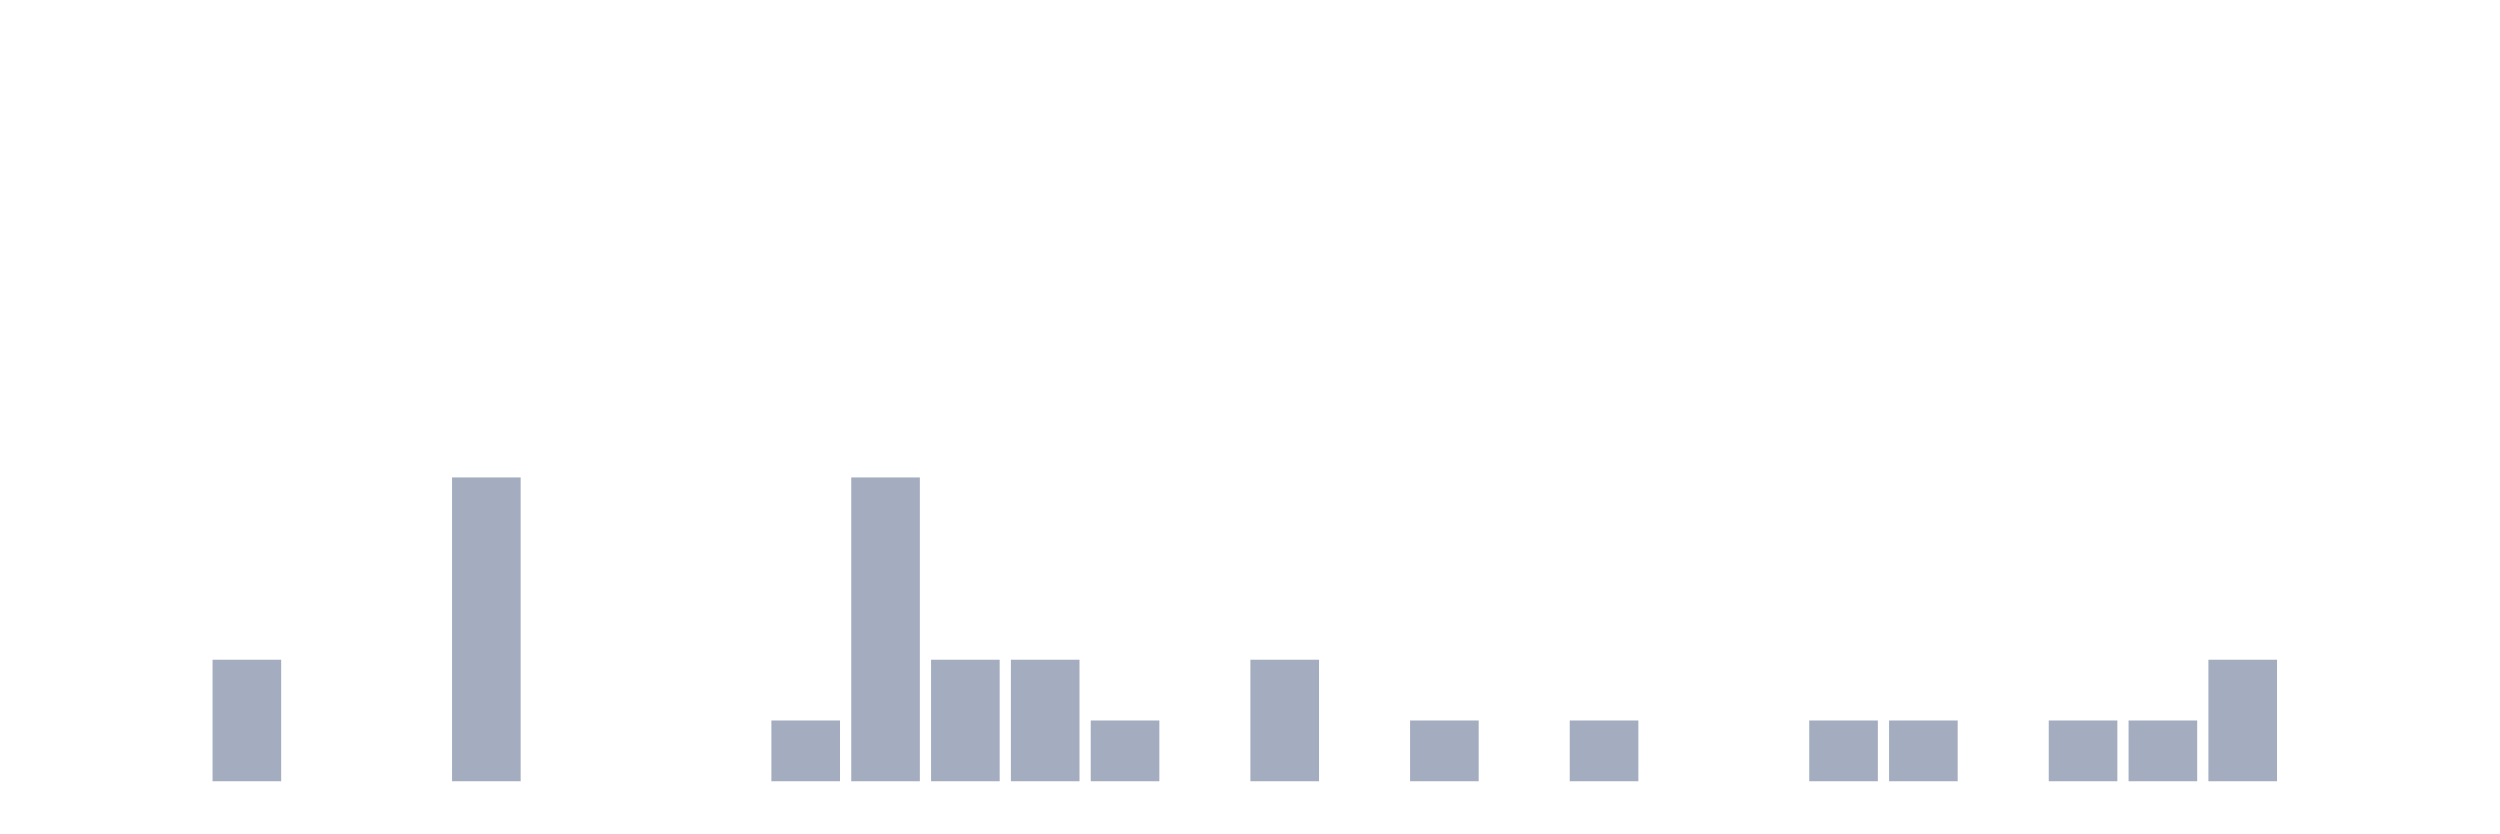
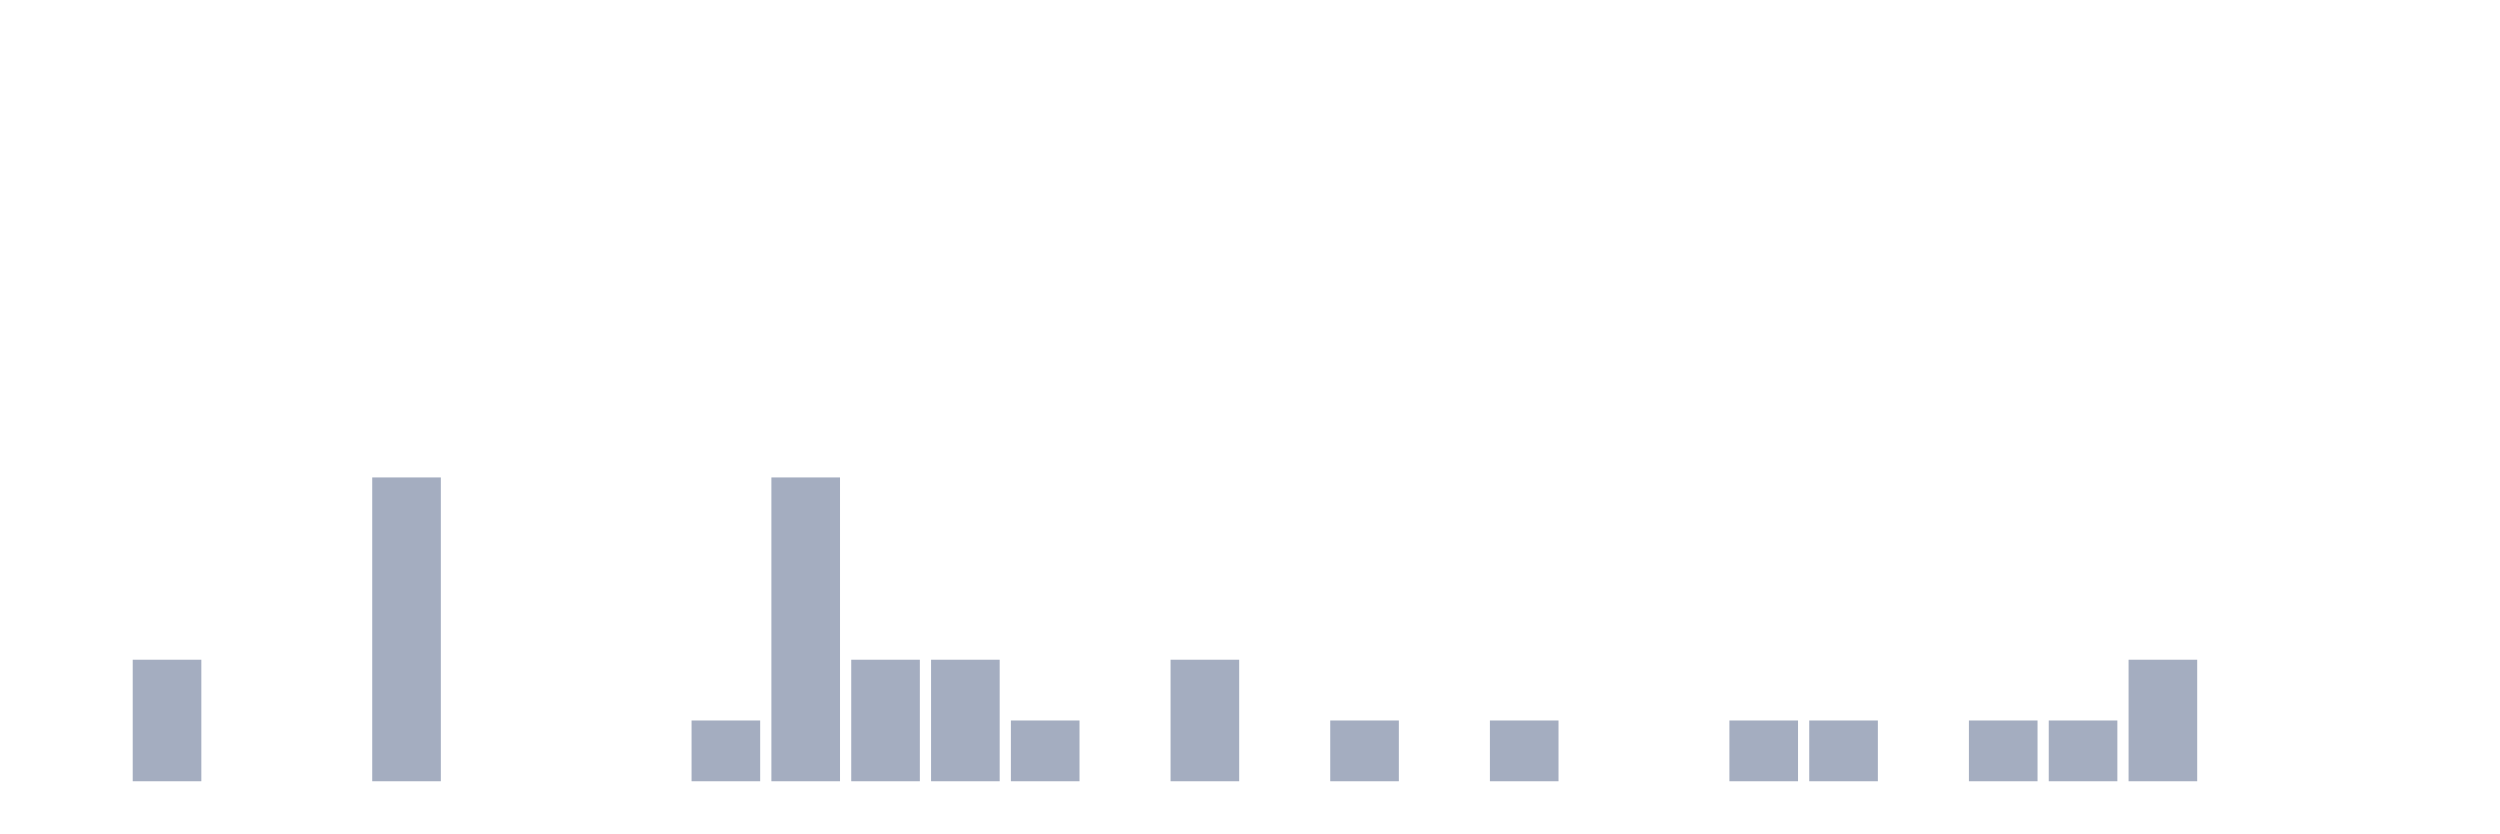
<svg xmlns="http://www.w3.org/2000/svg" viewBox="0 0 480 160">
  <g transform="translate(10,10)">
    <rect class="bar" x="0.153" width="13.175" y="140" height="0" fill="rgb(164,173,192)" />
-     <rect class="bar" x="15.482" width="13.175" y="140" height="0" fill="rgb(164,173,192)" />
-     <rect class="bar" x="30.81" width="13.175" y="116.667" height="23.333" fill="rgb(164,173,192)" />
+     <rect class="bar" x="15.482" width="13.175" y="116.667" height="23.333" fill="rgb(164,173,192)" />
+     <rect class="bar" x="30.81" width="13.175" y="140" height="0" fill="rgb(164,173,192)" />
    <rect class="bar" x="46.138" width="13.175" y="140" height="0" fill="rgb(164,173,192)" />
-     <rect class="bar" x="61.466" width="13.175" y="140" height="0" fill="rgb(164,173,192)" />
-     <rect class="bar" x="76.794" width="13.175" y="81.667" height="58.333" fill="rgb(164,173,192)" />
+     <rect class="bar" x="61.466" width="13.175" y="81.667" height="58.333" fill="rgb(164,173,192)" />
+     <rect class="bar" x="76.794" width="13.175" y="140" height="0" fill="rgb(164,173,192)" />
    <rect class="bar" x="92.123" width="13.175" y="140" height="0" fill="rgb(164,173,192)" />
    <rect class="bar" x="107.451" width="13.175" y="140" height="0" fill="rgb(164,173,192)" />
-     <rect class="bar" x="122.779" width="13.175" y="140" height="0" fill="rgb(164,173,192)" />
-     <rect class="bar" x="138.107" width="13.175" y="128.333" height="11.667" fill="rgb(164,173,192)" />
-     <rect class="bar" x="153.436" width="13.175" y="81.667" height="58.333" fill="rgb(164,173,192)" />
+     <rect class="bar" x="122.779" width="13.175" y="128.333" height="11.667" fill="rgb(164,173,192)" />
+     <rect class="bar" x="138.107" width="13.175" y="81.667" height="58.333" fill="rgb(164,173,192)" />
+     <rect class="bar" x="153.436" width="13.175" y="116.667" height="23.333" fill="rgb(164,173,192)" />
    <rect class="bar" x="168.764" width="13.175" y="116.667" height="23.333" fill="rgb(164,173,192)" />
-     <rect class="bar" x="184.092" width="13.175" y="116.667" height="23.333" fill="rgb(164,173,192)" />
-     <rect class="bar" x="199.42" width="13.175" y="128.333" height="11.667" fill="rgb(164,173,192)" />
-     <rect class="bar" x="214.748" width="13.175" y="140" height="0" fill="rgb(164,173,192)" />
-     <rect class="bar" x="230.077" width="13.175" y="116.667" height="23.333" fill="rgb(164,173,192)" />
-     <rect class="bar" x="245.405" width="13.175" y="140" height="0" fill="rgb(164,173,192)" />
-     <rect class="bar" x="260.733" width="13.175" y="128.333" height="11.667" fill="rgb(164,173,192)" />
-     <rect class="bar" x="276.061" width="13.175" y="140" height="0" fill="rgb(164,173,192)" />
-     <rect class="bar" x="291.39" width="13.175" y="128.333" height="11.667" fill="rgb(164,173,192)" />
+     <rect class="bar" x="184.092" width="13.175" y="128.333" height="11.667" fill="rgb(164,173,192)" />
+     <rect class="bar" x="199.42" width="13.175" y="140" height="0" fill="rgb(164,173,192)" />
+     <rect class="bar" x="214.748" width="13.175" y="116.667" height="23.333" fill="rgb(164,173,192)" />
+     <rect class="bar" x="230.077" width="13.175" y="140" height="0" fill="rgb(164,173,192)" />
+     <rect class="bar" x="245.405" width="13.175" y="128.333" height="11.667" fill="rgb(164,173,192)" />
+     <rect class="bar" x="260.733" width="13.175" y="140" height="0" fill="rgb(164,173,192)" />
+     <rect class="bar" x="276.061" width="13.175" y="128.333" height="11.667" fill="rgb(164,173,192)" />
+     <rect class="bar" x="291.39" width="13.175" y="140" height="0" fill="rgb(164,173,192)" />
    <rect class="bar" x="306.718" width="13.175" y="140" height="0" fill="rgb(164,173,192)" />
-     <rect class="bar" x="322.046" width="13.175" y="140" height="0" fill="rgb(164,173,192)" />
+     <rect class="bar" x="322.046" width="13.175" y="128.333" height="11.667" fill="rgb(164,173,192)" />
    <rect class="bar" x="337.374" width="13.175" y="128.333" height="11.667" fill="rgb(164,173,192)" />
-     <rect class="bar" x="352.702" width="13.175" y="128.333" height="11.667" fill="rgb(164,173,192)" />
-     <rect class="bar" x="368.031" width="13.175" y="140" height="0" fill="rgb(164,173,192)" />
+     <rect class="bar" x="352.702" width="13.175" y="140" height="0" fill="rgb(164,173,192)" />
+     <rect class="bar" x="368.031" width="13.175" y="128.333" height="11.667" fill="rgb(164,173,192)" />
    <rect class="bar" x="383.359" width="13.175" y="128.333" height="11.667" fill="rgb(164,173,192)" />
-     <rect class="bar" x="398.687" width="13.175" y="128.333" height="11.667" fill="rgb(164,173,192)" />
-     <rect class="bar" x="414.015" width="13.175" y="116.667" height="23.333" fill="rgb(164,173,192)" />
+     <rect class="bar" x="398.687" width="13.175" y="116.667" height="23.333" fill="rgb(164,173,192)" />
+     <rect class="bar" x="414.015" width="13.175" y="140" height="0" fill="rgb(164,173,192)" />
    <rect class="bar" x="429.344" width="13.175" y="140" height="0" fill="rgb(164,173,192)" />
    <rect class="bar" x="444.672" width="13.175" y="140" height="0" fill="rgb(164,173,192)" />
  </g>
</svg>
